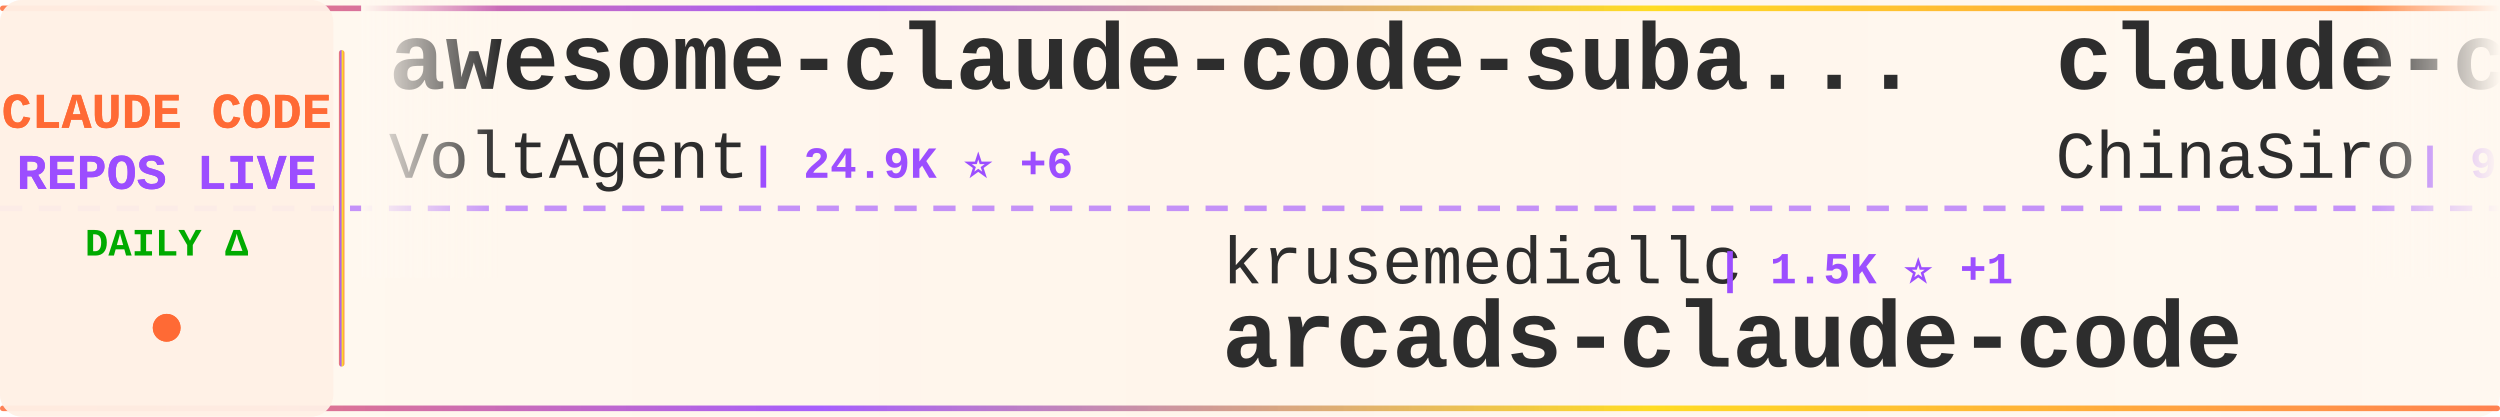
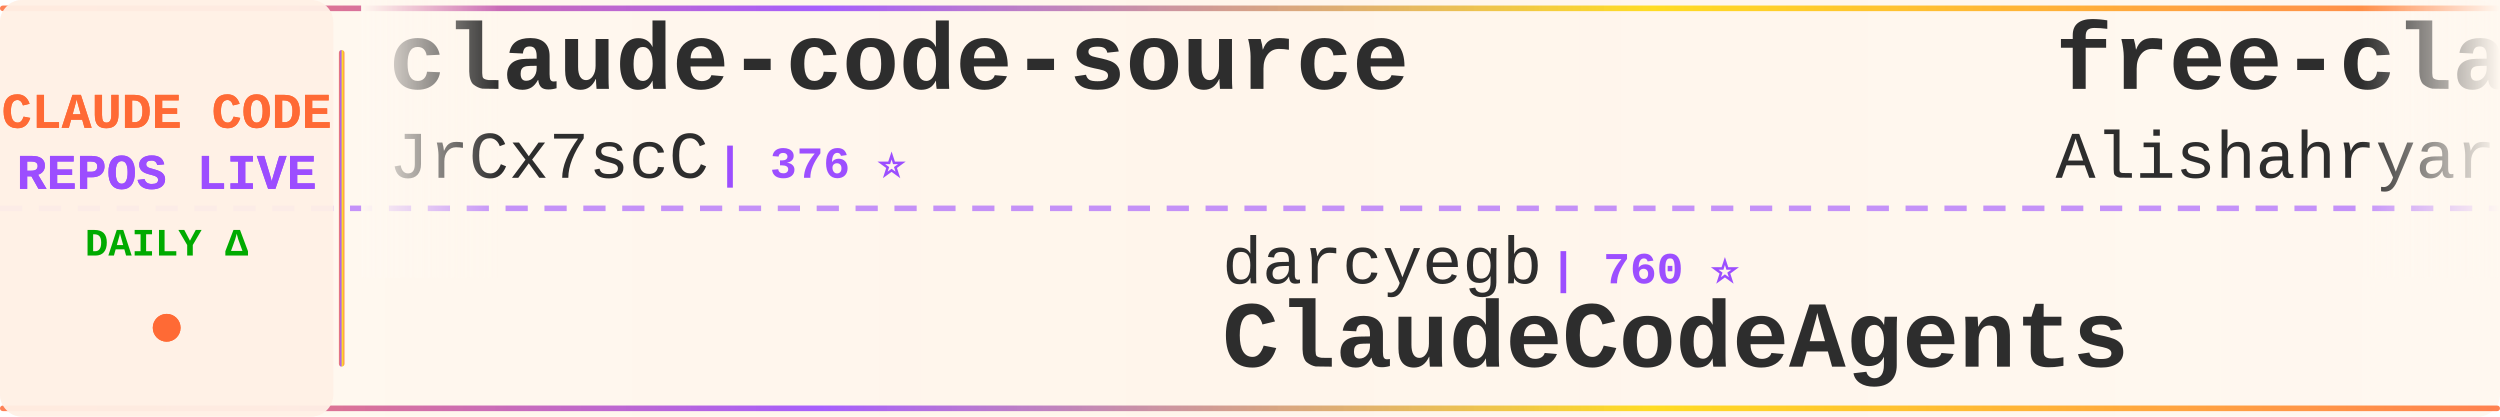
<svg xmlns="http://www.w3.org/2000/svg" width="900" height="150">
  <defs>
    <linearGradient id="tickerBg" x1="0%" y1="0%" x2="100%" y2="0%">
      <stop offset="0%" style="stop-color:#fff8f0;stop-opacity:0.98" />
      <stop offset="50%" style="stop-color:#fff5eb;stop-opacity:1" />
      <stop offset="100%" style="stop-color:#fff8f0;stop-opacity:0.98" />
    </linearGradient>
    <linearGradient id="borderGrad" x1="0%" y1="0%" x2="100%" y2="0%">
      <stop offset="0%" style="stop-color:#FF6B35;stop-opacity:0.85">
        <animate attributeName="stop-opacity" values="0.85;1;0.85" dur="2s" repeatCount="indefinite" />
      </stop>
      <stop offset="33%" style="stop-color:#9C4EFF;stop-opacity:0.9">
        <animate attributeName="stop-opacity" values="0.9;1;0.9" dur="2.2s" repeatCount="indefinite" />
      </stop>
      <stop offset="66%" style="stop-color:#FFD700;stop-opacity:0.85">
        <animate attributeName="stop-opacity" values="0.85;1;0.85" dur="1.8s" repeatCount="indefinite" />
      </stop>
      <stop offset="100%" style="stop-color:#FF6B35;stop-opacity:0.85">
        <animate attributeName="stop-opacity" values="0.85;1;0.85" dur="2s" repeatCount="indefinite" />
      </stop>
    </linearGradient>
    <filter id="textGlow">
      <feGaussianBlur stdDeviation="0.15" result="coloredBlur" />
      <feMerge>
        <feMergeNode in="coloredBlur" />
        <feMergeNode in="SourceGraphic" />
      </feMerge>
    </filter>
    <filter id="metricGlow">
      <feGaussianBlur stdDeviation="0.2" result="coloredBlur" />
      <feMerge>
        <feMergeNode in="coloredBlur" />
        <feMergeNode in="SourceGraphic" />
      </feMerge>
    </filter>
    <linearGradient id="leftFade" x1="0%" y1="0%" x2="100%" y2="0%">
      <stop offset="0%" style="stop-color:#fff8f0;stop-opacity:1" />
      <stop offset="100%" style="stop-color:#fff8f0;stop-opacity:0" />
    </linearGradient>
    <linearGradient id="rightFade" x1="0%" y1="0%" x2="100%" y2="0%">
      <stop offset="0%" style="stop-color:#fff8f0;stop-opacity:0" />
      <stop offset="100%" style="stop-color:#fff8f0;stop-opacity:1" />
    </linearGradient>
  </defs>
  <rect width="900" height="150" fill="url(#tickerBg)" rx="8" />
  <rect x="0" y="2" width="900" height="2" fill="url(#borderGrad)" rx="1" />
  <rect x="0" y="146" width="900" height="2" fill="url(#borderGrad)" rx="1" />
  <line x1="0" y1="75" x2="900" y2="75" stroke="#9C4EFF" stroke-width="2" stroke-dasharray="8 6" opacity="0.6" />
  <rect x="0" y="0" width="120" height="150" fill="#fff0e6" opacity="0.95" rx="8" />
  <text x="60" y="46" font-family="'Courier New', monospace" font-size="18" font-weight="bold" fill="#FF6B35" text-anchor="middle" filter="url(#textGlow)">
    CLAUDE CODE
  </text>
  <text x="60" y="68" font-family="'Courier New', monospace" font-size="18" font-weight="bold" fill="#9C4EFF" text-anchor="middle" filter="url(#textGlow)">
    REPOS LIVE
  </text>
  <text x="60" y="92" font-family="'Courier New', monospace" font-size="14" font-weight="bold" fill="#00aa00" text-anchor="middle">
    DAILY Δ
  </text>
  <circle cx="60" cy="118" r="5" fill="#FF6B35" filter="url(#metricGlow)">
    <animate attributeName="r" values="4;6;4" dur="1.5s" repeatCount="indefinite" />
    <animate attributeName="opacity" values="0.6;1;0.6" dur="1.5s" repeatCount="indefinite" />
  </circle>
  <rect x="122" y="18" width="2" height="114" fill="url(#borderGrad)" rx="1" />
  <clipPath id="tickerClip">
    <rect x="130" y="0" width="770" height="150" />
  </clipPath>
  <g clip-path="url(#tickerClip)">
    <g id="tickerItems">
      <animateTransform attributeName="transform" attributeType="XML" type="translate" from="0 0" to="-3000 0" dur="54s" repeatCount="indefinite" />
      <g transform="translate(0, 0)">
-         <text x="140" y="32" font-family="'Courier New', monospace" font-size="34" font-weight="bold" fill="#2d2d2d">awesome-claude-code-suba...</text>
-         <text x="140" y="64" font-family="'Courier New', monospace" font-size="24" font-weight="normal" fill="#2d2d2d" opacity="1.0">VoltAgent</text>
-         <text x="270" y="64" font-family="'Courier New', monospace" font-size="16" font-weight="bold" fill="#9C4EFF"> | 24.9K ⭐ +6</text>
+         <text x="140" y="32" font-family="'Courier New', monospace" font-size="34" font-weight="bold" fill="#2d2d2d">claude-code-source</text>
+         <text x="140" y="64" font-family="'Courier New', monospace" font-size="24" font-weight="normal" fill="#2d2d2d" opacity="1.0">JrCx7scC</text>
+         <text x="258" y="64" font-family="'Courier New', monospace" font-size="16" font-weight="bold" fill="#9C4EFF"> | 376 ⭐</text>
      </g>
      <g transform="translate(300, 0)">
-         <text x="140" y="102" font-family="'Courier New', monospace" font-size="24" font-weight="normal" fill="#2d2d2d" opacity="1.0">krusemediallc</text>
-         <text x="318" y="102" font-family="'Courier New', monospace" font-size="16" font-weight="bold" fill="#9C4EFF"> | 1.5K ⭐ +1</text>
-         <text x="140" y="132" font-family="'Courier New', monospace" font-size="34" font-weight="bold" fill="#2d2d2d">arcads-claude-code</text>
+         <text x="140" y="102" font-family="'Courier New', monospace" font-size="24" font-weight="normal" fill="#2d2d2d" opacity="1.0">darcyegb</text>
+         <text x="258" y="102" font-family="'Courier New', monospace" font-size="16" font-weight="bold" fill="#9C4EFF"> | 760 ⭐</text>
+         <text x="140" y="132" font-family="'Courier New', monospace" font-size="34" font-weight="bold" fill="#2d2d2d">ClaudeCodeAgents</text>
      </g>
      <g transform="translate(600, 0)">
-         <text x="140" y="32" font-family="'Courier New', monospace" font-size="34" font-weight="bold" fill="#2d2d2d">claude-code-sourcemap</text>
-         <text x="140" y="64" font-family="'Courier New', monospace" font-size="24" font-weight="normal" fill="#2d2d2d" opacity="1.0">ChinaSiro</text>
-         <text x="270" y="64" font-family="'Courier New', monospace" font-size="16" font-weight="bold" fill="#9C4EFF"> | 9.7K ⭐ +1</text>
+         <text x="140" y="32" font-family="'Courier New', monospace" font-size="34" font-weight="bold" fill="#2d2d2d">free-claude-code</text>
+         <text x="140" y="64" font-family="'Courier New', monospace" font-size="24" font-weight="normal" fill="#2d2d2d" opacity="1.0">Alishahryar1</text>
+         <text x="306" y="64" font-family="'Courier New', monospace" font-size="16" font-weight="bold" fill="#9C4EFF"> | 53.3K ⭐ +32</text>
      </g>
      <g transform="translate(900, 0)">
-         <text x="140" y="102" font-family="'Courier New', monospace" font-size="24" font-weight="normal" fill="#2d2d2d" opacity="1.0">jqueryscript</text>
-         <text x="306" y="102" font-family="'Courier New', monospace" font-size="16" font-weight="bold" fill="#9C4EFF"> | 508 ⭐</text>
-         <text x="140" y="132" font-family="'Courier New', monospace" font-size="34" font-weight="bold" fill="#2d2d2d">awesome-claude-code</text>
+         <text x="140" y="102" font-family="'Courier New', monospace" font-size="24" font-weight="normal" fill="#2d2d2d" opacity="1.0">ykdojo</text>
+         <text x="234" y="102" font-family="'Courier New', monospace" font-size="16" font-weight="bold" fill="#9C4EFF"> | 10.0K ⭐ +2</text>
+         <text x="140" y="132" font-family="'Courier New', monospace" font-size="34" font-weight="bold" fill="#2d2d2d">claude-code-tips</text>
      </g>
      <g transform="translate(1200, 0)">
-         <text x="140" y="32" font-family="'Courier New', monospace" font-size="34" font-weight="bold" fill="#2d2d2d">ralph-claude-code</text>
-         <text x="140" y="64" font-family="'Courier New', monospace" font-size="24" font-weight="normal" fill="#2d2d2d" opacity="1.0">frankbria</text>
-         <text x="270" y="64" font-family="'Courier New', monospace" font-size="16" font-weight="bold" fill="#9C4EFF"> | 9.6K ⭐</text>
+         <text x="140" y="32" font-family="'Courier New', monospace" font-size="34" font-weight="bold" fill="#2d2d2d">claude-code-analysis</text>
+         <text x="140" y="64" font-family="'Courier New', monospace" font-size="24" font-weight="normal" fill="#2d2d2d" opacity="1.0">liuup</text>
+         <text x="222" y="64" font-family="'Courier New', monospace" font-size="16" font-weight="bold" fill="#9C4EFF"> | 3.9K ⭐</text>
      </g>
      <g transform="translate(1500, 0)">
-         <text x="140" y="102" font-family="'Courier New', monospace" font-size="24" font-weight="normal" fill="#2d2d2d" opacity="1.0">anthropics</text>
-         <text x="282" y="102" font-family="'Courier New', monospace" font-size="16" font-weight="bold" fill="#9C4EFF"> | 6.2K ⭐</text>
-         <text x="140" y="132" font-family="'Courier New', monospace" font-size="34" font-weight="bold" fill="#2d2d2d">claude-code-security-rev...</text>
+         <text x="140" y="102" font-family="'Courier New', monospace" font-size="24" font-weight="normal" fill="#2d2d2d" opacity="1.0">xu-xiang</text>
+         <text x="258" y="102" font-family="'Courier New', monospace" font-size="16" font-weight="bold" fill="#9C4EFF"> | 1.9K ⭐</text>
+         <text x="140" y="132" font-family="'Courier New', monospace" font-size="34" font-weight="bold" fill="#2d2d2d">everything-claude-code-z...</text>
      </g>
      <g transform="translate(1800, 0)">
-         <text x="140" y="32" font-family="'Courier New', monospace" font-size="34" font-weight="bold" fill="#2d2d2d">Claude-Code-Game-Studios</text>
-         <text x="140" y="64" font-family="'Courier New', monospace" font-size="24" font-weight="normal" fill="#2d2d2d" opacity="1.0">Donchitos</text>
-         <text x="270" y="64" font-family="'Courier New', monospace" font-size="16" font-weight="bold" fill="#9C4EFF"> | 24.8K ⭐ +5</text>
+         <text x="140" y="32" font-family="'Courier New', monospace" font-size="34" font-weight="bold" fill="#2d2d2d">awesome-claude-code</text>
+         <text x="140" y="64" font-family="'Courier New', monospace" font-size="24" font-weight="normal" fill="#2d2d2d" opacity="1.0">jqueryscript</text>
+         <text x="306" y="64" font-family="'Courier New', monospace" font-size="16" font-weight="bold" fill="#9C4EFF"> | 508 ⭐</text>
      </g>
      <g transform="translate(2100, 0)">
-         <text x="140" y="102" font-family="'Courier New', monospace" font-size="24" font-weight="normal" fill="#2d2d2d" opacity="1.0">diet103</text>
-         <text x="246" y="102" font-family="'Courier New', monospace" font-size="16" font-weight="bold" fill="#9C4EFF"> | 10.0K ⭐</text>
-         <text x="140" y="132" font-family="'Courier New', monospace" font-size="34" font-weight="bold" fill="#2d2d2d">claude-code-infrastructu...</text>
+         <text x="140" y="102" font-family="'Courier New', monospace" font-size="24" font-weight="normal" fill="#2d2d2d" opacity="1.0">feiskyer</text>
+         <text x="258" y="102" font-family="'Courier New', monospace" font-size="16" font-weight="bold" fill="#9C4EFF"> | 1.6K ⭐</text>
+         <text x="140" y="132" font-family="'Courier New', monospace" font-size="34" font-weight="bold" fill="#2d2d2d">claude-code-settings</text>
      </g>
      <g transform="translate(2400, 0)">
-         <text x="140" y="32" font-family="'Courier New', monospace" font-size="34" font-weight="bold" fill="#2d2d2d">claude-code-base-action</text>
-         <text x="140" y="64" font-family="'Courier New', monospace" font-size="24" font-weight="normal" fill="#2d2d2d" opacity="1.0">anthropics</text>
-         <text x="282" y="64" font-family="'Courier New', monospace" font-size="16" font-weight="bold" fill="#9C4EFF"> | 970 ⭐</text>
+         <text x="140" y="32" font-family="'Courier New', monospace" font-size="34" font-weight="bold" fill="#2d2d2d">arcads-claude-code</text>
+         <text x="140" y="64" font-family="'Courier New', monospace" font-size="24" font-weight="normal" fill="#2d2d2d" opacity="1.0">krusemediallc</text>
+         <text x="318" y="64" font-family="'Courier New', monospace" font-size="16" font-weight="bold" fill="#9C4EFF"> | 1.5K ⭐ +1</text>
      </g>
      <g transform="translate(2700, 0)">
-         <text x="140" y="102" font-family="'Courier New', monospace" font-size="24" font-weight="normal" fill="#2d2d2d" opacity="1.0">Cranot</text>
-         <text x="234" y="102" font-family="'Courier New', monospace" font-size="16" font-weight="bold" fill="#9C4EFF"> | 2.9K ⭐</text>
-         <text x="140" y="132" font-family="'Courier New', monospace" font-size="34" font-weight="bold" fill="#2d2d2d">claude-code-guide</text>
+         <text x="140" y="102" font-family="'Courier New', monospace" font-size="24" font-weight="normal" fill="#2d2d2d" opacity="1.0">repowise-dev</text>
+         <text x="306" y="102" font-family="'Courier New', monospace" font-size="16" font-weight="bold" fill="#9C4EFF"> | 1.2K ⭐</text>
+         <text x="140" y="132" font-family="'Courier New', monospace" font-size="34" font-weight="bold" fill="#2d2d2d">claude-code-prompts</text>
      </g>
      <g transform="translate(3000, 0)">
-         <text x="140" y="32" font-family="'Courier New', monospace" font-size="34" font-weight="bold" fill="#2d2d2d">awesome-claude-code-suba...</text>
-         <text x="140" y="64" font-family="'Courier New', monospace" font-size="24" font-weight="normal" fill="#2d2d2d" opacity="1.0">VoltAgent</text>
-         <text x="270" y="64" font-family="'Courier New', monospace" font-size="16" font-weight="bold" fill="#9C4EFF"> | 24.9K ⭐ +6</text>
+         <text x="140" y="32" font-family="'Courier New', monospace" font-size="34" font-weight="bold" fill="#2d2d2d">claude-code-source</text>
+         <text x="140" y="64" font-family="'Courier New', monospace" font-size="24" font-weight="normal" fill="#2d2d2d" opacity="1.0">JrCx7scC</text>
+         <text x="258" y="64" font-family="'Courier New', monospace" font-size="16" font-weight="bold" fill="#9C4EFF"> | 376 ⭐</text>
      </g>
      <g transform="translate(3300, 0)">
-         <text x="140" y="102" font-family="'Courier New', monospace" font-size="24" font-weight="normal" fill="#2d2d2d" opacity="1.0">krusemediallc</text>
-         <text x="318" y="102" font-family="'Courier New', monospace" font-size="16" font-weight="bold" fill="#9C4EFF"> | 1.5K ⭐ +1</text>
-         <text x="140" y="132" font-family="'Courier New', monospace" font-size="34" font-weight="bold" fill="#2d2d2d">arcads-claude-code</text>
+         <text x="140" y="102" font-family="'Courier New', monospace" font-size="24" font-weight="normal" fill="#2d2d2d" opacity="1.0">darcyegb</text>
+         <text x="258" y="102" font-family="'Courier New', monospace" font-size="16" font-weight="bold" fill="#9C4EFF"> | 760 ⭐</text>
+         <text x="140" y="132" font-family="'Courier New', monospace" font-size="34" font-weight="bold" fill="#2d2d2d">ClaudeCodeAgents</text>
      </g>
      <g transform="translate(3600, 0)">
-         <text x="140" y="32" font-family="'Courier New', monospace" font-size="34" font-weight="bold" fill="#2d2d2d">claude-code-sourcemap</text>
-         <text x="140" y="64" font-family="'Courier New', monospace" font-size="24" font-weight="normal" fill="#2d2d2d" opacity="1.0">ChinaSiro</text>
-         <text x="270" y="64" font-family="'Courier New', monospace" font-size="16" font-weight="bold" fill="#9C4EFF"> | 9.7K ⭐ +1</text>
+         <text x="140" y="32" font-family="'Courier New', monospace" font-size="34" font-weight="bold" fill="#2d2d2d">free-claude-code</text>
+         <text x="140" y="64" font-family="'Courier New', monospace" font-size="24" font-weight="normal" fill="#2d2d2d" opacity="1.0">Alishahryar1</text>
+         <text x="306" y="64" font-family="'Courier New', monospace" font-size="16" font-weight="bold" fill="#9C4EFF"> | 53.3K ⭐ +32</text>
      </g>
      <g transform="translate(3900, 0)">
-         <text x="140" y="102" font-family="'Courier New', monospace" font-size="24" font-weight="normal" fill="#2d2d2d" opacity="1.0">jqueryscript</text>
-         <text x="306" y="102" font-family="'Courier New', monospace" font-size="16" font-weight="bold" fill="#9C4EFF"> | 508 ⭐</text>
-         <text x="140" y="132" font-family="'Courier New', monospace" font-size="34" font-weight="bold" fill="#2d2d2d">awesome-claude-code</text>
+         <text x="140" y="102" font-family="'Courier New', monospace" font-size="24" font-weight="normal" fill="#2d2d2d" opacity="1.0">ykdojo</text>
+         <text x="234" y="102" font-family="'Courier New', monospace" font-size="16" font-weight="bold" fill="#9C4EFF"> | 10.0K ⭐ +2</text>
+         <text x="140" y="132" font-family="'Courier New', monospace" font-size="34" font-weight="bold" fill="#2d2d2d">claude-code-tips</text>
      </g>
    </g>
  </g>
  <rect x="130" y="0" width="50" height="100" fill="url(#leftFade)" />
  <rect x="850" y="0" width="50" height="100" fill="url(#rightFade)" />
</svg>
